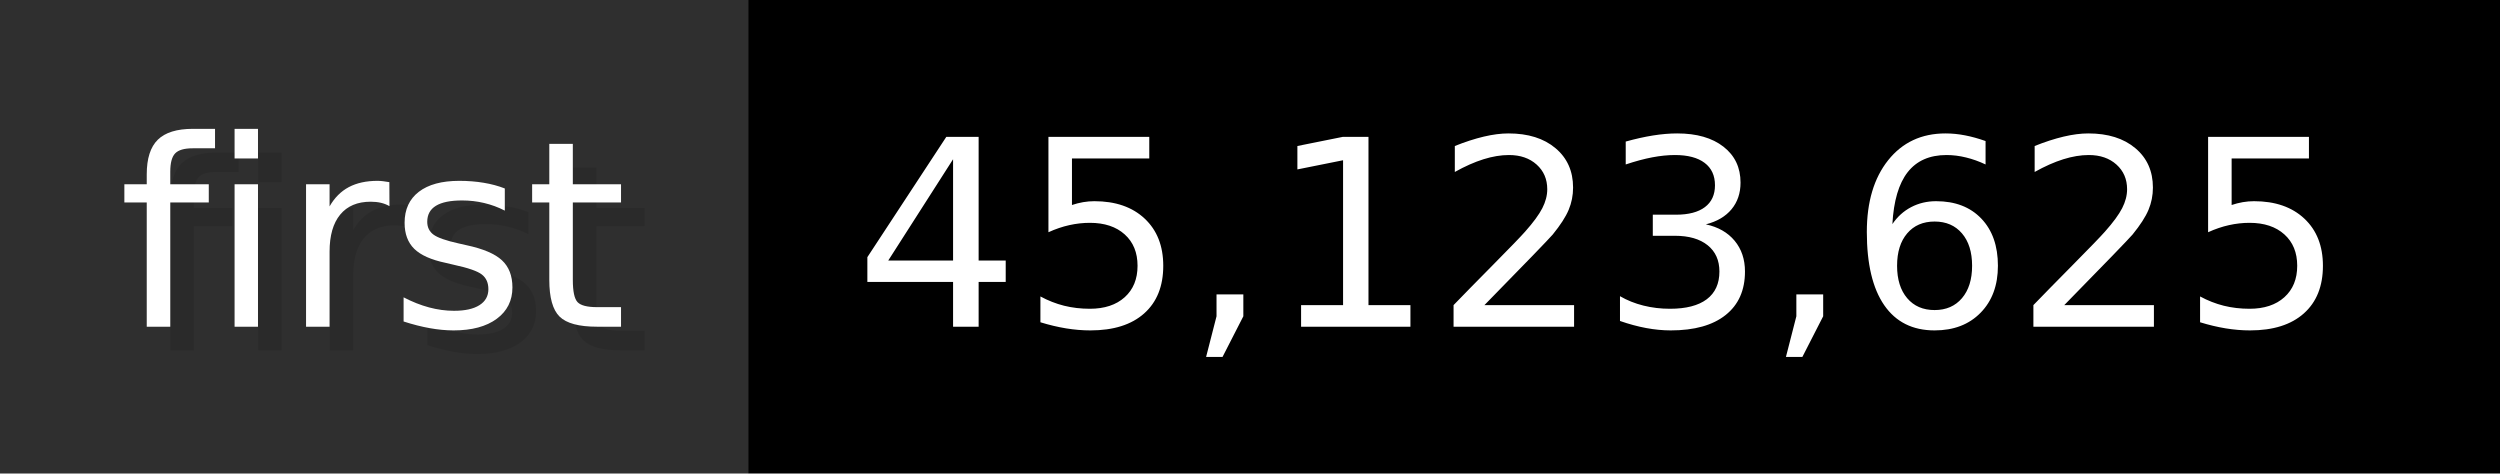
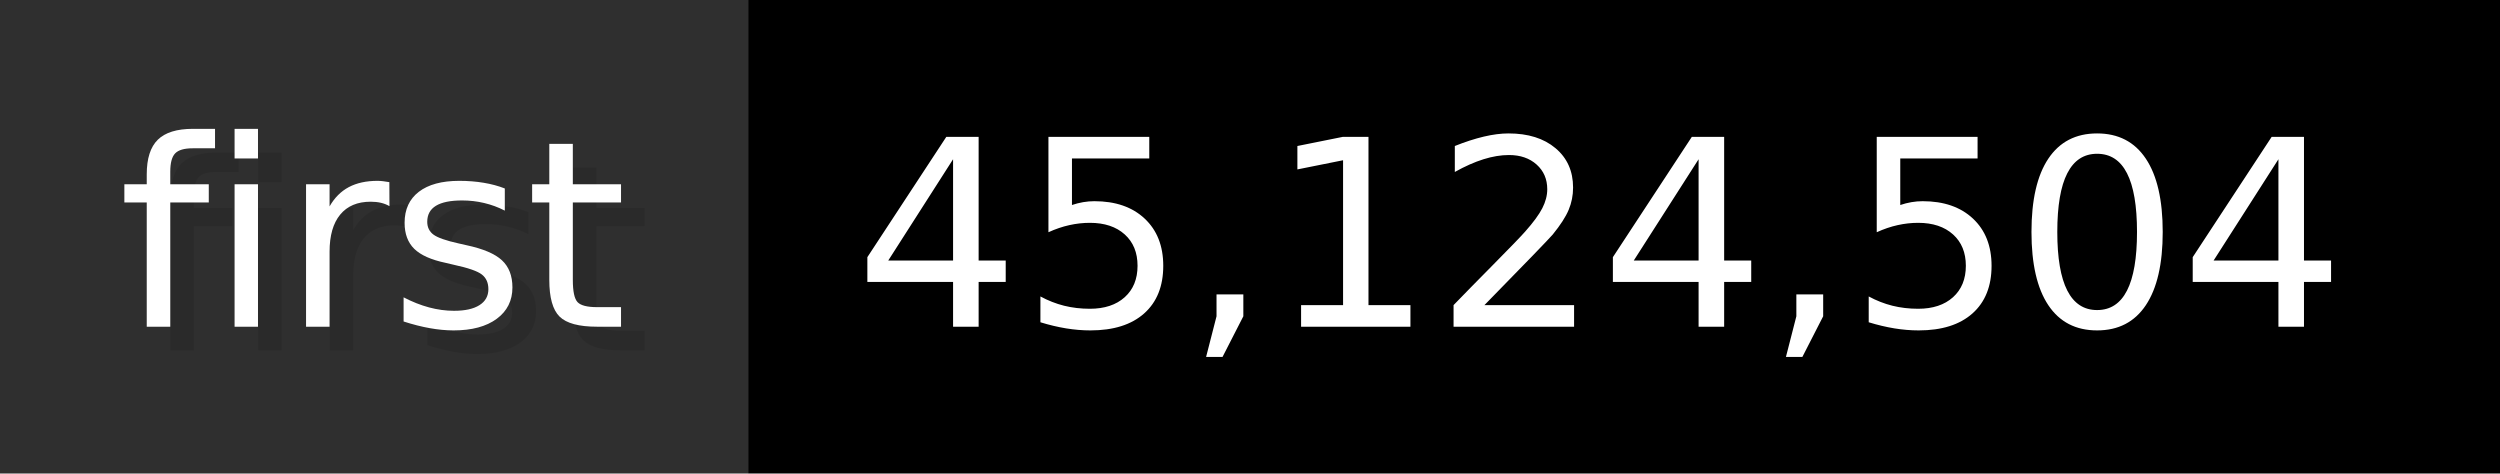
- <svg xmlns="http://www.w3.org/2000/svg" width="105.6" height="20" viewBox="0 0 1056 200" role="img" aria-label="first: 45,123,625">
+ <svg xmlns="http://www.w3.org/2000/svg" width="105.6" height="20" viewBox="0 0 1056 200" role="img" aria-label="first: 45,124,504">
  <g>
    <rect fill="#2F2F2F" width="316" height="200" />
    <rect fill="#" x="316" width="740" height="200" />
  </g>
  <g aria-hidden="true" fill="#fff" text-anchor="start" font-family="Verdana,DejaVu Sans,sans-serif" font-size="110">
    <text x="60" y="148" textLength="216" fill="#000" opacity="0.1">first</text>
    <text x="50" y="138" textLength="216">first</text>
-     <text x="371" y="148" textLength="640" fill="#000" opacity="0.1">45,123,625</text>
-     <text x="361" y="138" textLength="640">45,123,625</text>
+     <text x="371" y="148" textLength="640" fill="#000" opacity="0.1">45,124,504</text>
+     <text x="361" y="138" textLength="640">45,124,504</text>
  </g>
</svg>
